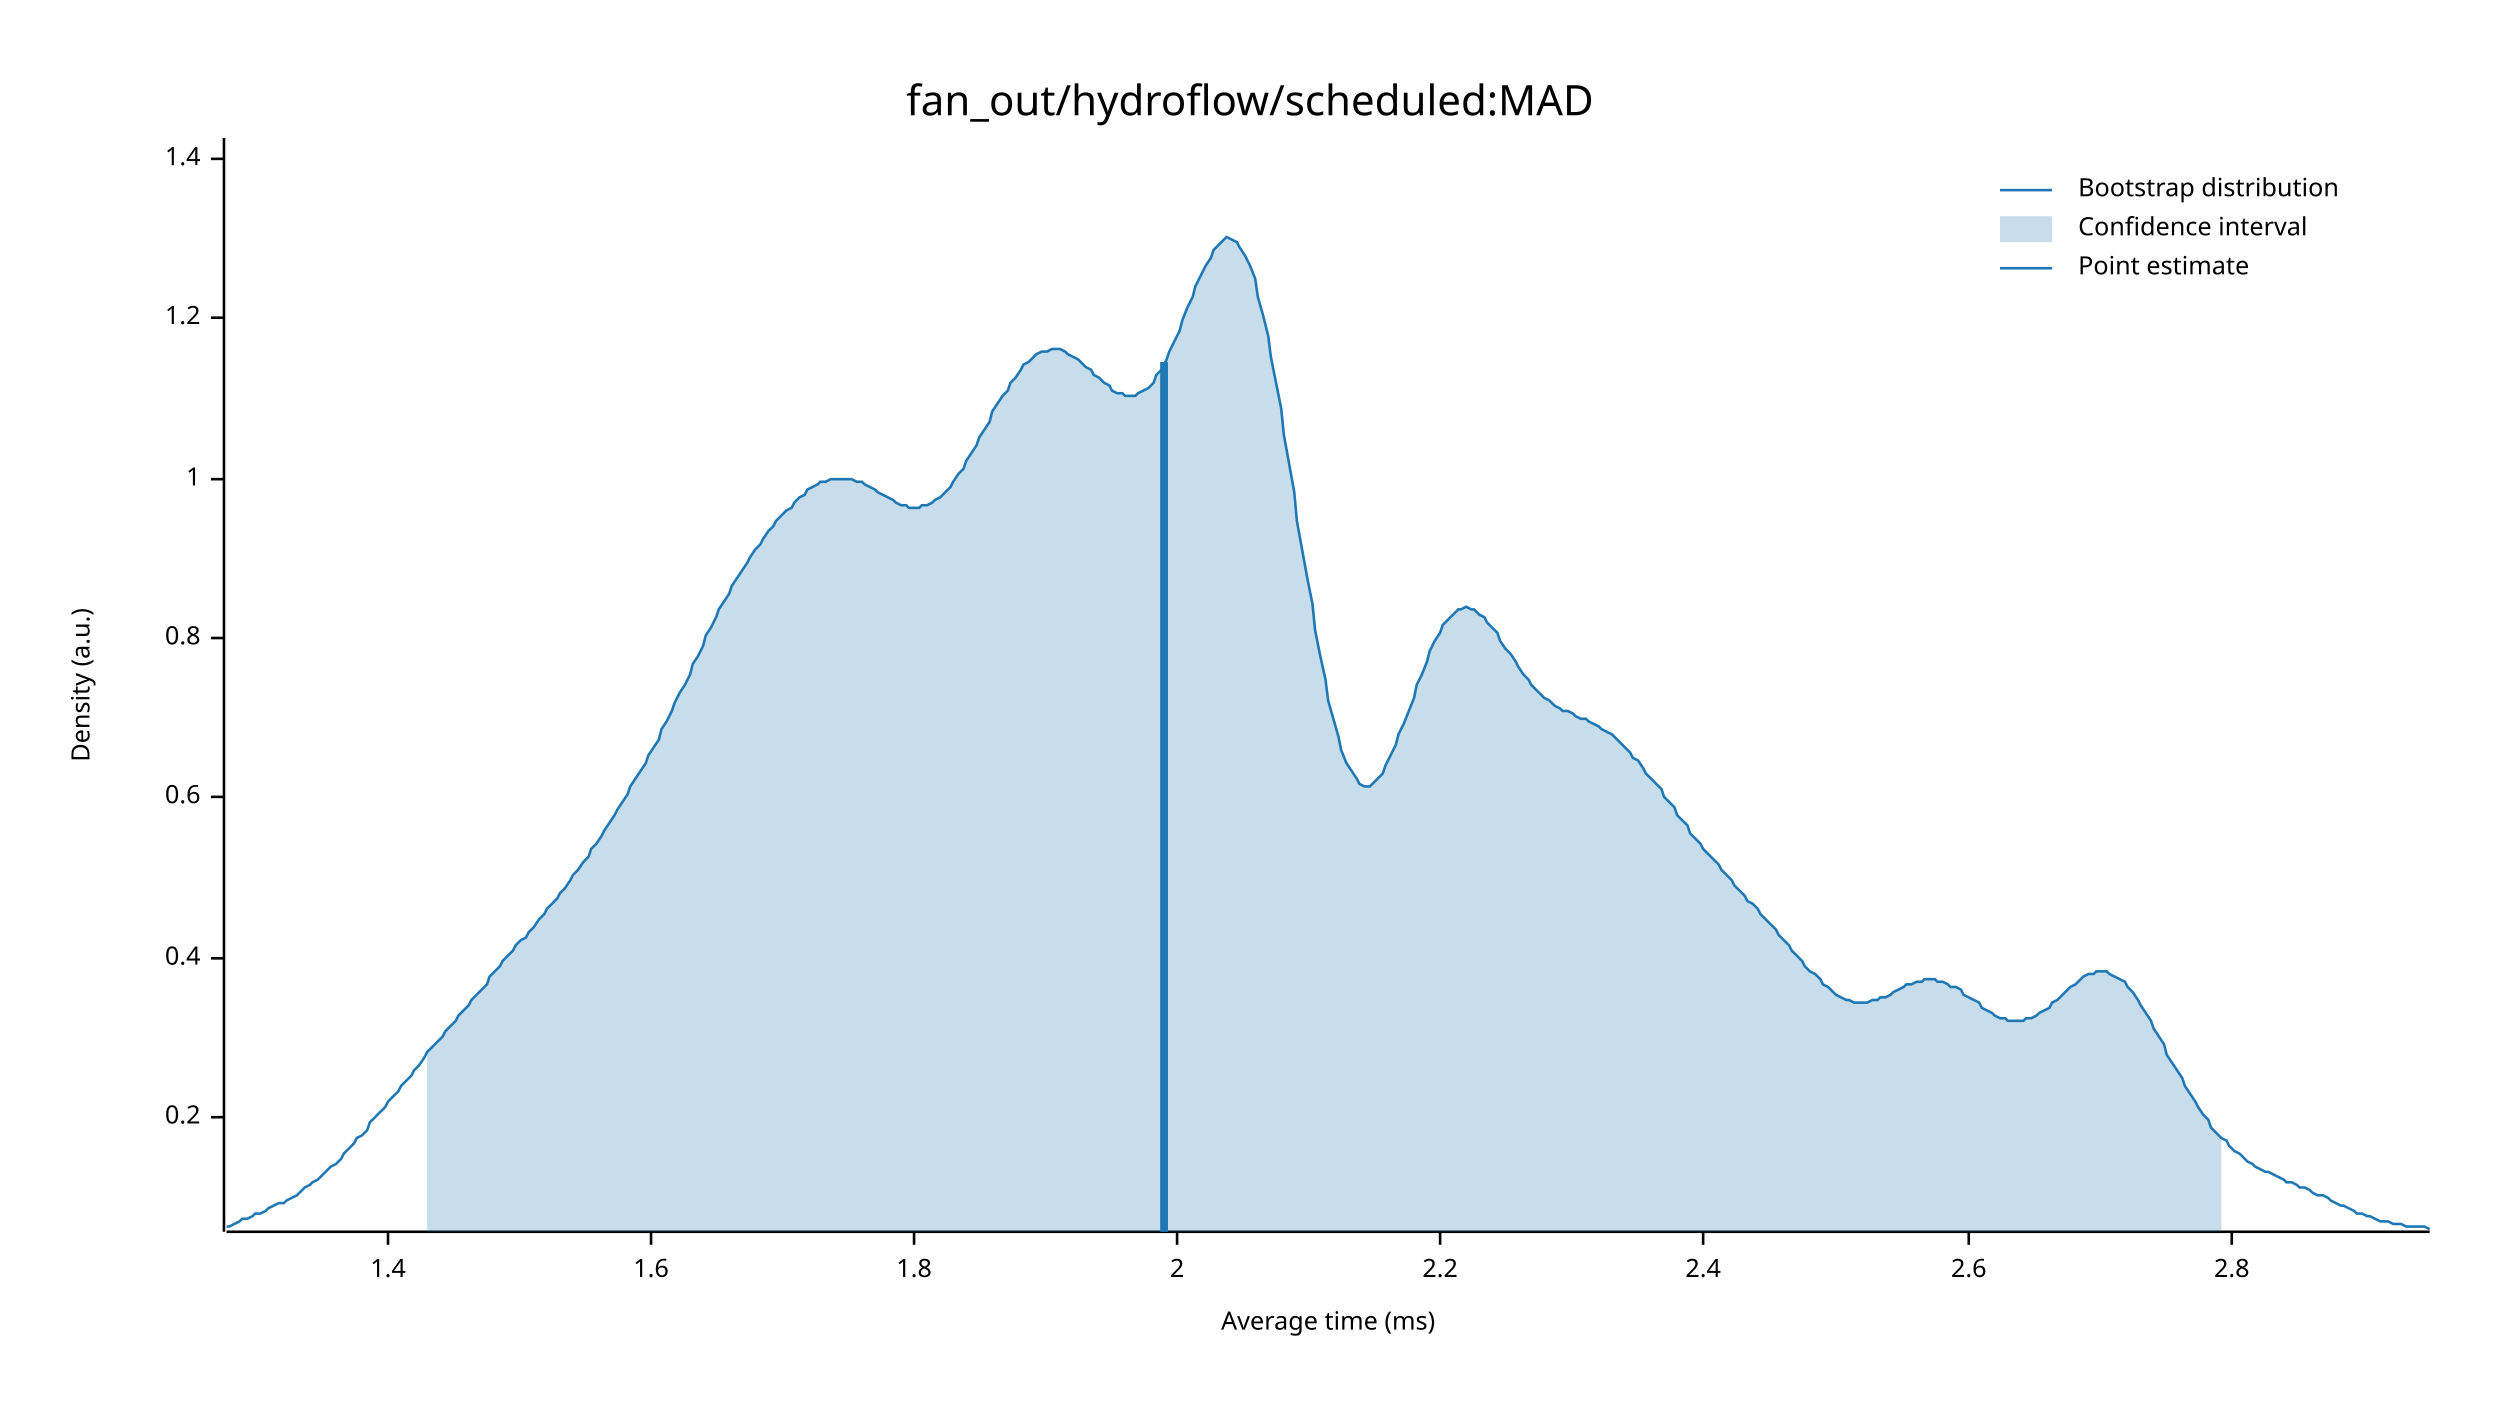
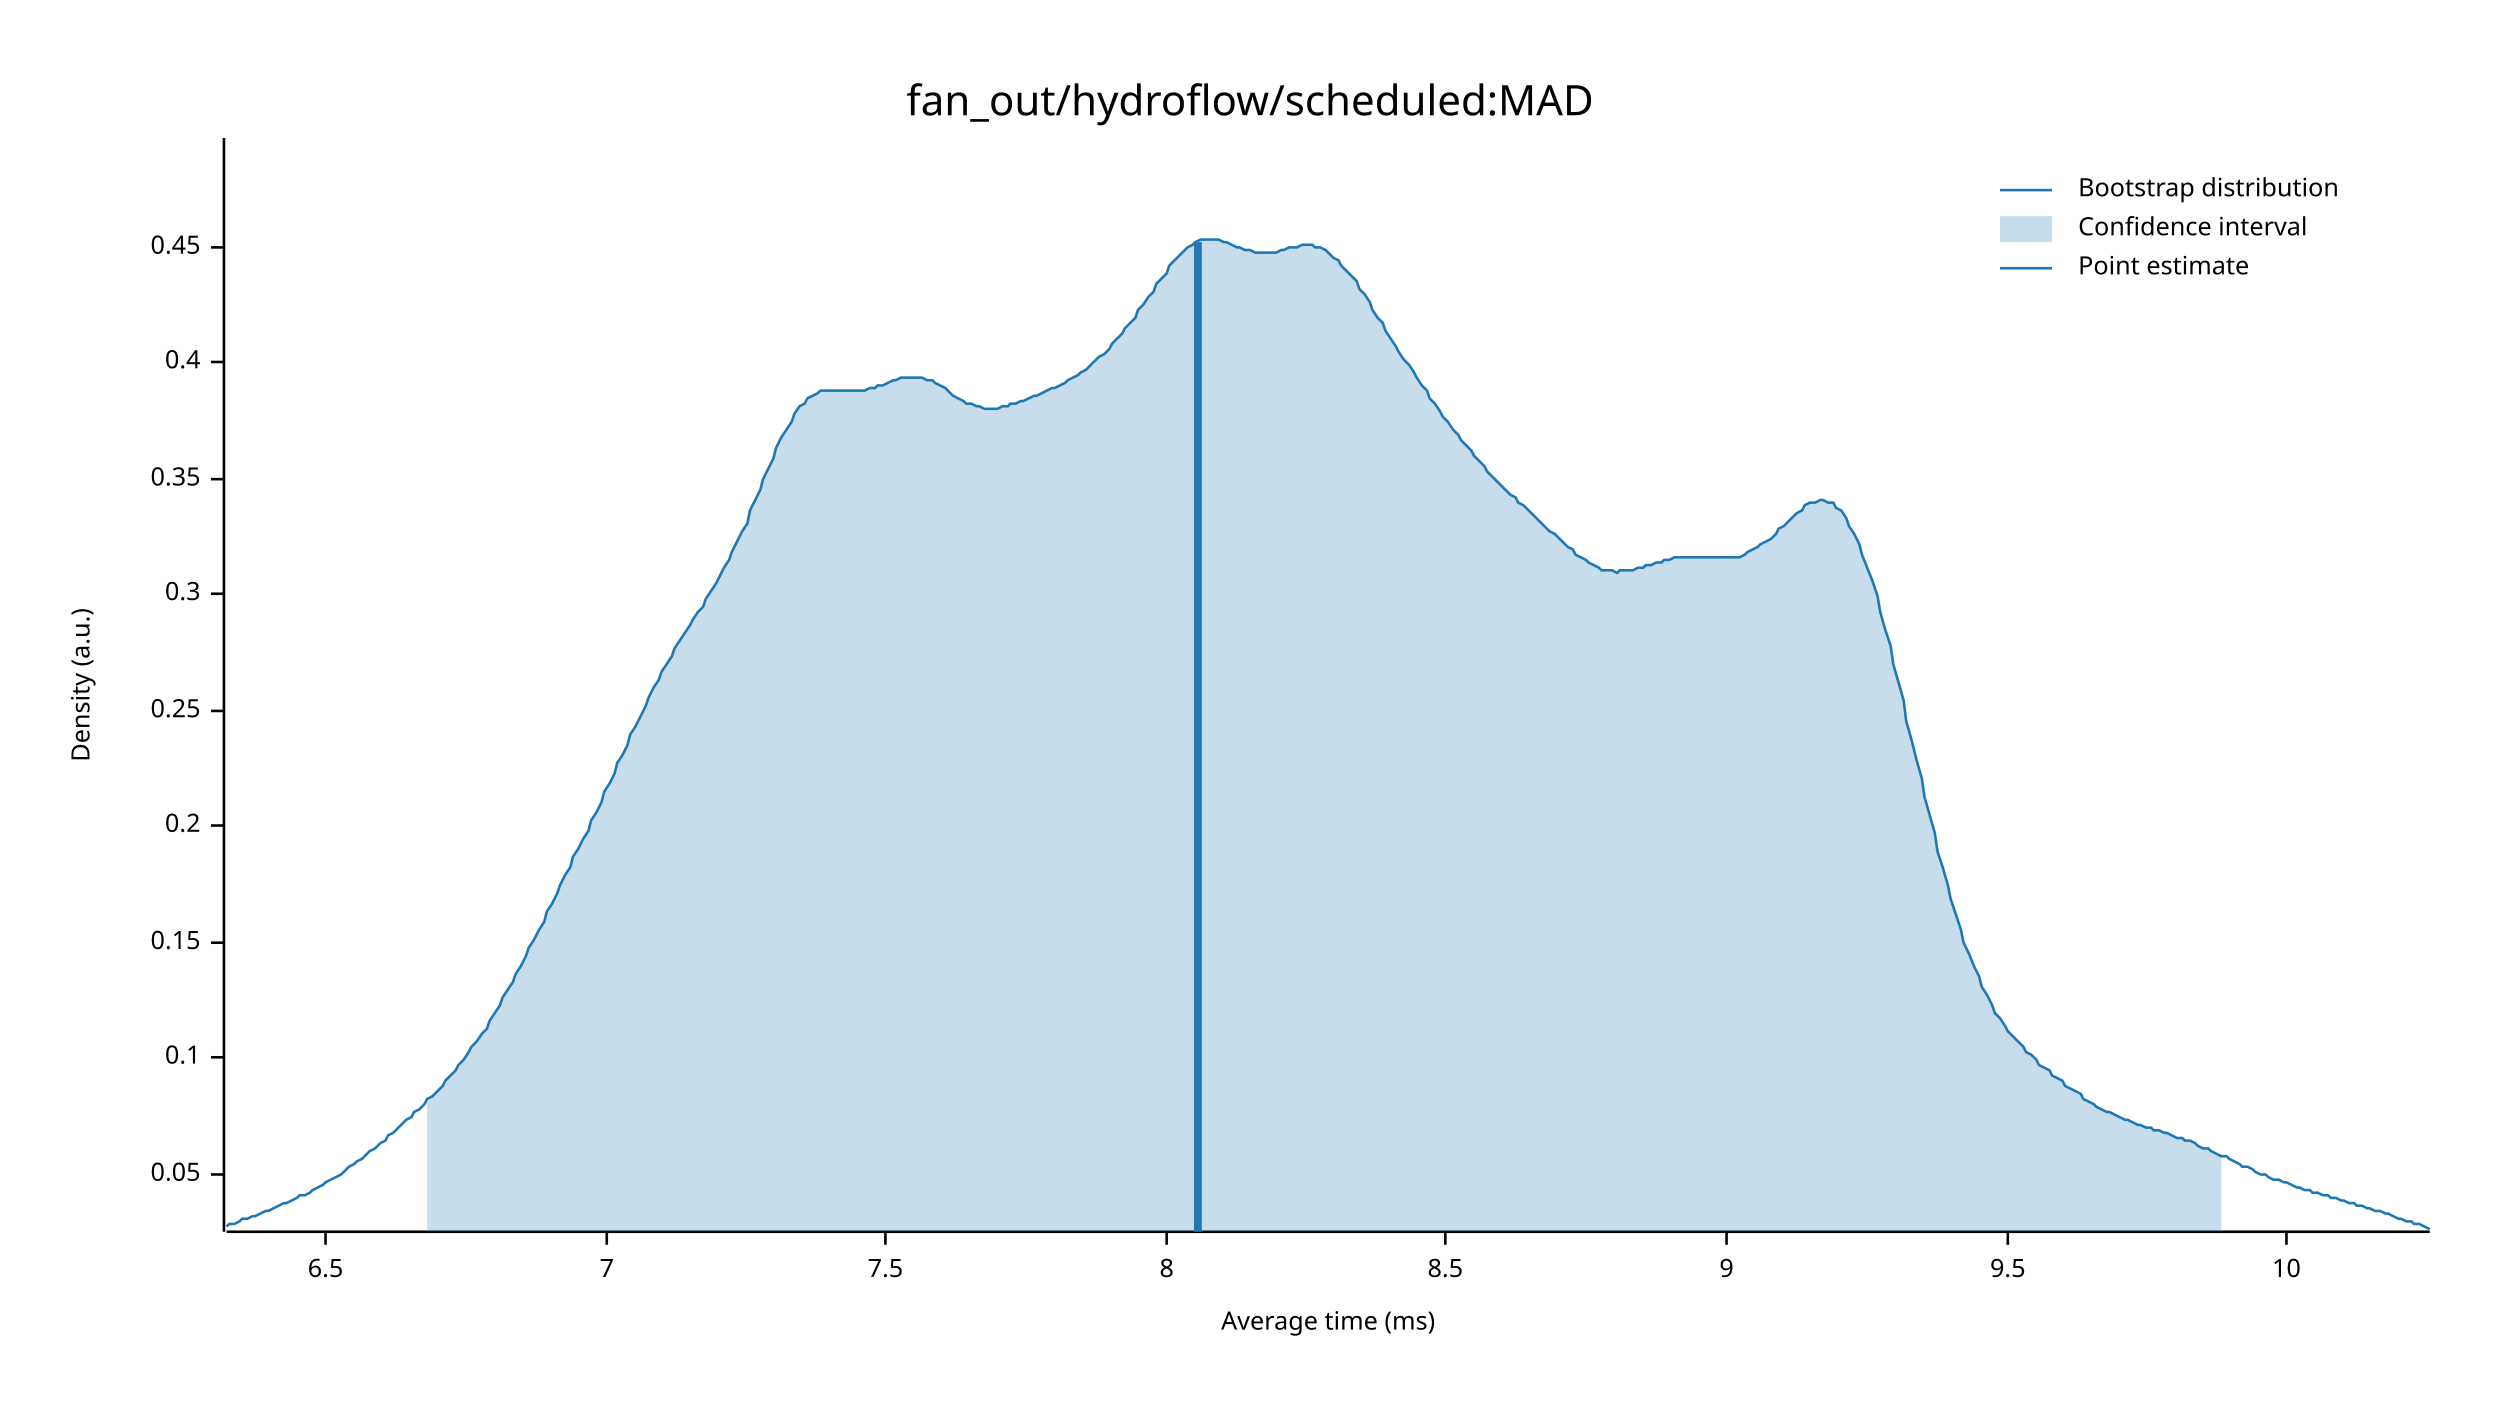
<svg xmlns="http://www.w3.org/2000/svg" width="960" height="540" viewBox="0 0 960 540">
  <text x="480" y="32" dy="0.76em" text-anchor="middle" font-family="sans-serif" font-size="16.129" opacity="1" fill="#000000">
fan_out/hydroflow/scheduled:MAD
</text>
  <text x="27" y="263" dy="0.76em" text-anchor="middle" font-family="sans-serif" font-size="9.677" opacity="1" fill="#000000" transform="rotate(270, 27, 263)">
Density (a.u.)
</text>
  <text x="510" y="513" dy="-0.5ex" text-anchor="middle" font-family="sans-serif" font-size="9.677" opacity="1" fill="#000000">
Average time (ms)
</text>
  <polyline fill="none" opacity="1" stroke="#000000" stroke-width="1" points="86,53 86,473 " />
-   <text x="77" y="429" dy="0.5ex" text-anchor="end" font-family="sans-serif" font-size="9.677" opacity="1" fill="#000000">
+   <text x="77" y="451" dy="0.5ex" text-anchor="end" font-family="sans-serif" font-size="9.677" opacity="1" fill="#000000">
+ 0.05
+ </text>
+   <polyline fill="none" opacity="1" stroke="#000000" stroke-width="1" points="81,451 86,451 " />
+   <text x="77" y="406" dy="0.5ex" text-anchor="end" font-family="sans-serif" font-size="9.677" opacity="1" fill="#000000">
+ 0.1
+ </text>
+   <polyline fill="none" opacity="1" stroke="#000000" stroke-width="1" points="81,406 86,406 " />
+   <text x="77" y="362" dy="0.5ex" text-anchor="end" font-family="sans-serif" font-size="9.677" opacity="1" fill="#000000">
+ 0.15
+ </text>
+   <polyline fill="none" opacity="1" stroke="#000000" stroke-width="1" points="81,362 86,362 " />
+   <text x="77" y="317" dy="0.5ex" text-anchor="end" font-family="sans-serif" font-size="9.677" opacity="1" fill="#000000">
0.2
</text>
-   <polyline fill="none" opacity="1" stroke="#000000" stroke-width="1" points="81,429 86,429 " />
-   <text x="77" y="368" dy="0.5ex" text-anchor="end" font-family="sans-serif" font-size="9.677" opacity="1" fill="#000000">
+   <polyline fill="none" opacity="1" stroke="#000000" stroke-width="1" points="81,317 86,317 " />
+   <text x="77" y="273" dy="0.5ex" text-anchor="end" font-family="sans-serif" font-size="9.677" opacity="1" fill="#000000">
+ 0.25
+ </text>
+   <polyline fill="none" opacity="1" stroke="#000000" stroke-width="1" points="81,273 86,273 " />
+   <text x="77" y="228" dy="0.5ex" text-anchor="end" font-family="sans-serif" font-size="9.677" opacity="1" fill="#000000">
+ 0.3
+ </text>
+   <polyline fill="none" opacity="1" stroke="#000000" stroke-width="1" points="81,228 86,228 " />
+   <text x="77" y="184" dy="0.5ex" text-anchor="end" font-family="sans-serif" font-size="9.677" opacity="1" fill="#000000">
+ 0.35
+ </text>
+   <polyline fill="none" opacity="1" stroke="#000000" stroke-width="1" points="81,184 86,184 " />
+   <text x="77" y="139" dy="0.5ex" text-anchor="end" font-family="sans-serif" font-size="9.677" opacity="1" fill="#000000">
0.4
</text>
-   <polyline fill="none" opacity="1" stroke="#000000" stroke-width="1" points="81,368 86,368 " />
-   <text x="77" y="306" dy="0.5ex" text-anchor="end" font-family="sans-serif" font-size="9.677" opacity="1" fill="#000000">
- 0.6
+   <polyline fill="none" opacity="1" stroke="#000000" stroke-width="1" points="81,139 86,139 " />
+   <text x="77" y="95" dy="0.5ex" text-anchor="end" font-family="sans-serif" font-size="9.677" opacity="1" fill="#000000">
+ 0.45
</text>
-   <polyline fill="none" opacity="1" stroke="#000000" stroke-width="1" points="81,306 86,306 " />
-   <text x="77" y="245" dy="0.5ex" text-anchor="end" font-family="sans-serif" font-size="9.677" opacity="1" fill="#000000">
- 0.8
+   <polyline fill="none" opacity="1" stroke="#000000" stroke-width="1" points="81,95 86,95 " />
+   <polyline fill="none" opacity="1" stroke="#000000" stroke-width="1" points="87,473 933,473 " />
+   <text x="125" y="483" dy="0.76em" text-anchor="middle" font-family="sans-serif" font-size="9.677" opacity="1" fill="#000000">
+ 6.5
</text>
-   <polyline fill="none" opacity="1" stroke="#000000" stroke-width="1" points="81,245 86,245 " />
-   <text x="77" y="184" dy="0.5ex" text-anchor="end" font-family="sans-serif" font-size="9.677" opacity="1" fill="#000000">
- 1
+   <polyline fill="none" opacity="1" stroke="#000000" stroke-width="1" points="125,473 125,478 " />
+   <text x="233" y="483" dy="0.76em" text-anchor="middle" font-family="sans-serif" font-size="9.677" opacity="1" fill="#000000">
+ 7
</text>
-   <polyline fill="none" opacity="1" stroke="#000000" stroke-width="1" points="81,184 86,184 " />
-   <text x="77" y="122" dy="0.5ex" text-anchor="end" font-family="sans-serif" font-size="9.677" opacity="1" fill="#000000">
- 1.2
+   <polyline fill="none" opacity="1" stroke="#000000" stroke-width="1" points="233,473 233,478 " />
+   <text x="340" y="483" dy="0.76em" text-anchor="middle" font-family="sans-serif" font-size="9.677" opacity="1" fill="#000000">
+ 7.5
</text>
-   <polyline fill="none" opacity="1" stroke="#000000" stroke-width="1" points="81,122 86,122 " />
-   <text x="77" y="61" dy="0.5ex" text-anchor="end" font-family="sans-serif" font-size="9.677" opacity="1" fill="#000000">
- 1.4
+   <polyline fill="none" opacity="1" stroke="#000000" stroke-width="1" points="340,473 340,478 " />
+   <text x="448" y="483" dy="0.76em" text-anchor="middle" font-family="sans-serif" font-size="9.677" opacity="1" fill="#000000">
+ 8
</text>
-   <polyline fill="none" opacity="1" stroke="#000000" stroke-width="1" points="81,61 86,61 " />
-   <polyline fill="none" opacity="1" stroke="#000000" stroke-width="1" points="87,473 933,473 " />
-   <text x="149" y="483" dy="0.76em" text-anchor="middle" font-family="sans-serif" font-size="9.677" opacity="1" fill="#000000">
- 1.4
+   <polyline fill="none" opacity="1" stroke="#000000" stroke-width="1" points="448,473 448,478 " />
+   <text x="555" y="483" dy="0.76em" text-anchor="middle" font-family="sans-serif" font-size="9.677" opacity="1" fill="#000000">
+ 8.5
</text>
-   <polyline fill="none" opacity="1" stroke="#000000" stroke-width="1" points="149,473 149,478 " />
-   <text x="250" y="483" dy="0.76em" text-anchor="middle" font-family="sans-serif" font-size="9.677" opacity="1" fill="#000000">
- 1.6
+   <polyline fill="none" opacity="1" stroke="#000000" stroke-width="1" points="555,473 555,478 " />
+   <text x="663" y="483" dy="0.76em" text-anchor="middle" font-family="sans-serif" font-size="9.677" opacity="1" fill="#000000">
+ 9
</text>
-   <polyline fill="none" opacity="1" stroke="#000000" stroke-width="1" points="250,473 250,478 " />
-   <text x="351" y="483" dy="0.76em" text-anchor="middle" font-family="sans-serif" font-size="9.677" opacity="1" fill="#000000">
- 1.8
+   <polyline fill="none" opacity="1" stroke="#000000" stroke-width="1" points="663,473 663,478 " />
+   <text x="771" y="483" dy="0.76em" text-anchor="middle" font-family="sans-serif" font-size="9.677" opacity="1" fill="#000000">
+ 9.5
</text>
-   <polyline fill="none" opacity="1" stroke="#000000" stroke-width="1" points="351,473 351,478 " />
-   <text x="452" y="483" dy="0.76em" text-anchor="middle" font-family="sans-serif" font-size="9.677" opacity="1" fill="#000000">
- 2
+   <polyline fill="none" opacity="1" stroke="#000000" stroke-width="1" points="771,473 771,478 " />
+   <text x="878" y="483" dy="0.76em" text-anchor="middle" font-family="sans-serif" font-size="9.677" opacity="1" fill="#000000">
+ 10
</text>
-   <polyline fill="none" opacity="1" stroke="#000000" stroke-width="1" points="452,473 452,478 " />
-   <text x="553" y="483" dy="0.76em" text-anchor="middle" font-family="sans-serif" font-size="9.677" opacity="1" fill="#000000">
- 2.2
- </text>
-   <polyline fill="none" opacity="1" stroke="#000000" stroke-width="1" points="553,473 553,478 " />
-   <text x="654" y="483" dy="0.76em" text-anchor="middle" font-family="sans-serif" font-size="9.677" opacity="1" fill="#000000">
- 2.4
- </text>
-   <polyline fill="none" opacity="1" stroke="#000000" stroke-width="1" points="654,473 654,478 " />
-   <text x="756" y="483" dy="0.76em" text-anchor="middle" font-family="sans-serif" font-size="9.677" opacity="1" fill="#000000">
- 2.6
- </text>
-   <polyline fill="none" opacity="1" stroke="#000000" stroke-width="1" points="756,473 756,478 " />
-   <text x="857" y="483" dy="0.76em" text-anchor="middle" font-family="sans-serif" font-size="9.677" opacity="1" fill="#000000">
- 2.8
- </text>
-   <polyline fill="none" opacity="1" stroke="#000000" stroke-width="1" points="857,473 857,478 " />
-   <polyline fill="none" opacity="1" stroke="#1F78B4" stroke-width="1" points="87,471 88,471 90,470 92,469 93,468 95,468 97,467 98,466 100,466 102,465 103,464 105,463 107,462 109,462 110,461 112,460 114,459 115,458 117,456 119,455 120,454 122,453 124,451 125,450 127,448 129,447 131,445 132,443 134,441 136,439 137,437 139,436 141,434 142,431 144,429 146,427 148,425 149,423 151,421 153,419 154,417 156,415 158,413 159,411 161,409 163,406 164,404 166,402 168,400 170,398 171,396 173,394 175,392 176,390 178,388 180,386 181,384 183,382 185,380 187,378 188,375 190,373 192,371 193,369 195,367 197,365 198,363 200,361 202,360 203,358 205,356 207,353 209,351 210,349 212,347 214,345 215,343 217,341 219,338 220,336 222,334 224,331 226,329 227,326 229,324 231,321 232,319 234,316 236,313 237,311 239,308 241,305 242,302 244,299 246,296 248,293 249,290 251,287 253,284 254,280 256,277 258,273 259,270 261,266 263,263 265,259 266,255 268,252 270,248 271,244 273,241 275,237 276,234 278,231 280,228 281,225 283,222 285,219 287,216 288,214 290,211 292,209 293,207 295,204 297,202 298,200 300,198 302,196 304,195 305,193 307,191 309,190 310,188 312,187 314,186 315,185 317,185 319,184 320,184 322,184 324,184 326,184 327,184 329,185 331,185 332,186 334,187 336,188 337,189 339,190 341,191 343,192 344,193 346,194 348,194 349,195 351,195 353,195 354,194 356,194 358,193 359,192 361,191 363,189 365,187 366,185 368,182 370,180 371,177 373,174 375,171 376,168 378,165 380,162 381,158 383,155 385,152 387,150 388,147 390,145 392,142 393,140 395,139 397,137 398,136 400,135 402,135 404,134 405,134 407,134 409,135 410,136 412,137 414,138 415,139 417,141 419,142 420,144 422,145 424,147 426,148 427,150 429,151 431,151 432,152 434,152 436,152 437,151 439,150 441,149 443,147 444,144 446,142 448,138 449,135 451,131 453,127 454,123 456,118 458,114 459,110 461,106 463,102 465,99 466,96 468,94 470,92 471,91 473,92 475,93 476,95 478,98 480,102 482,107 483,114 485,121 487,129 488,137 490,147 492,157 493,167 495,178 497,189 498,200 500,211 502,222 504,232 505,242 507,252 509,261 510,269 512,276 514,283 515,288 517,293 519,296 521,299 522,301 524,302 526,302 527,301 529,299 531,297 532,294 534,290 536,286 537,282 539,278 541,273 543,268 544,263 546,259 548,254 549,250 551,246 553,243 554,240 556,238 558,236 560,234 561,234 563,233 565,234 566,234 568,236 570,237 571,239 573,241 575,243 576,246 578,249 580,251 582,254 583,256 585,259 587,261 588,263 590,265 592,267 593,268 595,269 597,271 599,272 600,273 602,273 604,274 605,275 607,276 609,276 610,277 612,278 614,279 615,280 617,281 619,282 621,284 622,285 624,287 626,289 627,291 629,292 631,295 632,297 634,299 636,301 638,303 639,306 641,308 643,310 644,313 646,315 648,317 649,320 651,322 653,324 654,326 656,328 658,330 660,332 661,334 663,336 665,338 666,340 668,342 670,344 671,346 673,347 675,349 676,351 678,353 680,355 682,357 683,359 685,361 687,363 688,365 690,367 692,369 693,371 695,373 697,374 699,376 700,378 702,379 704,381 705,382 707,383 709,384 710,384 712,385 714,385 715,385 717,385 719,384 721,384 722,383 724,383 726,382 727,381 729,380 731,379 732,378 734,378 736,377 738,377 739,376 741,376 743,376 744,377 746,377 748,378 749,379 751,379 753,380 754,382 756,383 758,384 760,385 761,387 763,388 765,389 766,390 768,391 770,391 771,392 773,392 775,392 777,392 778,391 780,391 782,390 783,389 785,388 787,387 788,385 790,384 792,382 793,381 795,379 797,378 799,376 800,375 802,374 804,374 805,373 807,373 809,373 810,374 812,375 814,376 816,377 817,379 819,381 821,384 822,386 824,389 826,392 827,395 829,398 831,401 832,405 834,408 836,411 838,414 839,417 841,420 843,423 844,425 846,428 848,430 849,433 851,435 853,437 855,438 856,440 858,442 860,443 861,444 863,446 865,447 866,448 868,449 870,450 871,450 873,451 875,452 877,453 878,454 880,454 882,455 883,456 885,456 887,457 888,458 890,459 892,459 894,460 895,461 897,462 899,463 900,463 902,464 904,465 905,466 907,466 909,467 910,467 912,468 914,469 916,469 917,469 919,470 921,470 922,470 924,471 926,471 927,471 929,471 931,471 933,472 " />
-   <polygon opacity="0.25" fill="#1F78B4" points="164,404 166,402 168,400 170,398 171,396 173,394 175,392 176,390 178,388 180,386 181,384 183,382 185,380 187,378 188,375 190,373 192,371 193,369 195,367 197,365 198,363 200,361 202,360 203,358 205,356 207,353 209,351 210,349 212,347 214,345 215,343 217,341 219,338 220,336 222,334 224,331 226,329 227,326 229,324 231,321 232,319 234,316 236,313 237,311 239,308 241,305 242,302 244,299 246,296 248,293 249,290 251,287 253,284 254,280 256,277 258,273 259,270 261,266 263,263 265,259 266,255 268,252 270,248 271,244 273,241 275,237 276,234 278,231 280,228 281,225 283,222 285,219 287,216 288,214 290,211 292,209 293,207 295,204 297,202 298,200 300,198 302,196 304,195 305,193 307,191 309,190 310,188 312,187 314,186 315,185 317,185 319,184 320,184 322,184 324,184 326,184 327,184 329,185 331,185 332,186 334,187 336,188 337,189 339,190 341,191 343,192 344,193 346,194 348,194 349,195 351,195 353,195 354,194 356,194 358,193 359,192 361,191 363,189 365,187 366,185 368,182 370,180 371,177 373,174 375,171 376,168 378,165 380,162 381,158 383,155 385,152 387,150 388,147 390,145 392,142 393,140 395,139 397,137 398,136 400,135 402,135 404,134 405,134 407,134 409,135 410,136 412,137 414,138 415,139 417,141 419,142 420,144 422,145 424,147 426,148 427,150 429,151 431,151 432,152 434,152 436,152 437,151 439,150 441,149 443,147 444,144 446,142 448,138 449,135 451,131 453,127 454,123 456,118 458,114 459,110 461,106 463,102 465,99 466,96 468,94 470,92 471,91 473,92 475,93 476,95 478,98 480,102 482,107 483,114 485,121 487,129 488,137 490,147 492,157 493,167 495,178 497,189 498,200 500,211 502,222 504,232 505,242 507,252 509,261 510,269 512,276 514,283 515,288 517,293 519,296 521,299 522,301 524,302 526,302 527,301 529,299 531,297 532,294 534,290 536,286 537,282 539,278 541,273 543,268 544,263 546,259 548,254 549,250 551,246 553,243 554,240 556,238 558,236 560,234 561,234 563,233 565,234 566,234 568,236 570,237 571,239 573,241 575,243 576,246 578,249 580,251 582,254 583,256 585,259 587,261 588,263 590,265 592,267 593,268 595,269 597,271 599,272 600,273 602,273 604,274 605,275 607,276 609,276 610,277 612,278 614,279 615,280 617,281 619,282 621,284 622,285 624,287 626,289 627,291 629,292 631,295 632,297 634,299 636,301 638,303 639,306 641,308 643,310 644,313 646,315 648,317 649,320 651,322 653,324 654,326 656,328 658,330 660,332 661,334 663,336 665,338 666,340 668,342 670,344 671,346 673,347 675,349 676,351 678,353 680,355 682,357 683,359 685,361 687,363 688,365 690,367 692,369 693,371 695,373 697,374 699,376 700,378 702,379 704,381 705,382 707,383 709,384 710,384 712,385 714,385 715,385 717,385 719,384 721,384 722,383 724,383 726,382 727,381 729,380 731,379 732,378 734,378 736,377 738,377 739,376 741,376 743,376 744,377 746,377 748,378 749,379 751,379 753,380 754,382 756,383 758,384 760,385 761,387 763,388 765,389 766,390 768,391 770,391 771,392 773,392 775,392 777,392 778,391 780,391 782,390 783,389 785,388 787,387 788,385 790,384 792,382 793,381 795,379 797,378 799,376 800,375 802,374 804,374 805,373 807,373 809,373 810,374 812,375 814,376 816,377 817,379 819,381 821,384 822,386 824,389 826,392 827,395 829,398 831,401 832,405 834,408 836,411 838,414 839,417 841,420 843,423 844,425 846,428 848,430 849,433 851,435 853,437 853,473 164,473 " />
-   <polyline fill="none" opacity="1" stroke="#1F78B4" stroke-width="3" points="447,473 447,139 " />
+   <polyline fill="none" opacity="1" stroke="#000000" stroke-width="1" points="878,473 878,478 " />
+   <polyline fill="none" opacity="1" stroke="#1F78B4" stroke-width="1" points="87,471 88,470 90,470 92,469 93,468 95,468 97,467 98,467 100,466 102,465 103,465 105,464 107,463 109,462 110,462 112,461 114,460 115,459 117,459 119,458 120,457 122,456 124,455 125,454 127,453 129,452 131,451 132,450 134,448 136,447 137,446 139,445 141,443 142,442 144,441 146,439 148,438 149,436 151,435 153,433 154,432 156,430 158,429 159,427 161,426 163,424 164,422 166,421 168,419 170,417 171,415 173,413 175,411 176,409 178,407 180,404 181,402 183,400 185,397 187,395 188,392 190,389 192,386 193,383 195,380 197,377 198,374 200,371 202,367 203,364 205,361 207,357 209,354 210,350 212,347 214,343 215,340 217,336 219,333 220,329 222,326 224,322 226,319 227,315 229,312 231,308 232,304 234,301 236,297 237,293 239,290 241,286 242,282 244,279 246,275 248,271 249,268 251,264 253,261 254,258 256,255 258,252 259,249 261,246 263,243 265,240 266,238 268,235 270,233 271,230 273,227 275,224 276,222 278,218 280,215 281,212 283,208 285,204 287,201 288,196 290,192 292,188 293,184 295,180 297,176 298,172 300,168 302,165 304,162 305,159 307,156 309,155 310,153 312,152 314,151 315,150 317,150 319,150 320,150 322,150 324,150 326,150 327,150 329,150 331,150 332,150 334,149 336,149 337,148 339,148 341,147 343,146 344,146 346,145 348,145 349,145 351,145 353,145 354,145 356,146 358,146 359,147 361,148 363,149 365,151 366,152 368,153 370,154 371,155 373,155 375,156 376,156 378,157 380,157 381,157 383,157 385,156 387,156 388,155 390,155 392,154 393,154 395,153 397,152 398,152 400,151 402,150 404,149 405,149 407,148 409,147 410,146 412,145 414,144 415,143 417,142 419,140 420,139 422,137 424,136 426,134 427,132 429,130 431,128 432,126 434,124 436,122 437,119 439,117 441,114 443,112 444,109 446,107 448,105 449,102 451,100 453,98 454,97 456,95 458,94 459,93 461,92 463,92 465,92 466,92 468,92 470,93 471,93 473,94 475,95 476,95 478,96 480,96 482,97 483,97 485,97 487,97 488,97 490,97 492,96 493,96 495,95 497,95 498,95 500,94 502,94 504,94 505,95 507,95 509,96 510,97 512,99 514,100 515,102 517,104 519,106 521,108 522,111 524,113 526,116 527,119 529,122 531,124 532,127 534,130 536,133 537,135 539,138 541,140 543,143 544,145 546,148 548,150 549,153 551,155 553,158 554,160 556,162 558,165 560,167 561,169 563,171 565,173 566,175 568,177 570,179 571,181 573,183 575,185 576,186 578,188 580,190 582,191 583,193 585,194 587,196 588,197 590,199 592,201 593,202 595,204 597,205 599,207 600,208 602,210 604,211 605,213 607,214 609,215 610,216 612,217 614,218 615,219 617,219 619,219 621,220 622,219 624,219 626,219 627,219 629,218 631,218 632,217 634,217 636,216 638,216 639,215 641,215 643,214 644,214 646,214 648,214 649,214 651,214 653,214 654,214 656,214 658,214 660,214 661,214 663,214 665,214 666,214 668,214 670,213 671,212 673,211 675,210 676,209 678,208 680,207 682,205 683,203 685,202 687,200 688,199 690,197 692,196 693,194 695,193 697,193 699,192 700,192 702,193 704,193 705,195 707,196 709,199 710,202 712,205 714,209 715,213 717,218 719,223 721,229 722,235 724,242 726,248 727,255 729,262 731,269 732,277 734,284 736,292 738,299 739,306 741,313 743,320 744,327 746,333 748,340 749,345 751,351 753,357 754,362 756,366 758,371 760,375 761,379 763,382 765,386 766,389 768,391 770,394 771,396 773,398 775,400 777,402 778,404 780,405 782,407 783,409 785,410 787,411 788,413 790,414 792,415 793,417 795,418 797,419 799,420 800,422 802,423 804,424 805,425 807,426 809,427 810,427 812,428 814,429 816,430 817,430 819,431 821,432 822,432 824,433 826,433 827,434 829,434 831,435 832,435 834,436 836,437 838,437 839,438 841,438 843,439 844,440 846,441 848,441 849,442 851,443 853,444 855,444 856,445 858,446 860,447 861,448 863,448 865,449 866,450 868,451 870,451 871,452 873,453 875,453 877,454 878,454 880,455 882,456 883,456 885,457 887,457 888,458 890,458 892,459 894,459 895,460 897,460 899,461 900,461 902,462 904,462 905,463 907,463 909,464 910,464 912,465 914,465 916,466 917,466 919,467 921,468 922,468 924,469 926,469 927,470 929,470 931,471 933,472 " />
+   <polygon opacity="0.25" fill="#1F78B4" points="164,422 166,421 168,419 170,417 171,415 173,413 175,411 176,409 178,407 180,404 181,402 183,400 185,397 187,395 188,392 190,389 192,386 193,383 195,380 197,377 198,374 200,371 202,367 203,364 205,361 207,357 209,354 210,350 212,347 214,343 215,340 217,336 219,333 220,329 222,326 224,322 226,319 227,315 229,312 231,308 232,304 234,301 236,297 237,293 239,290 241,286 242,282 244,279 246,275 248,271 249,268 251,264 253,261 254,258 256,255 258,252 259,249 261,246 263,243 265,240 266,238 268,235 270,233 271,230 273,227 275,224 276,222 278,218 280,215 281,212 283,208 285,204 287,201 288,196 290,192 292,188 293,184 295,180 297,176 298,172 300,168 302,165 304,162 305,159 307,156 309,155 310,153 312,152 314,151 315,150 317,150 319,150 320,150 322,150 324,150 326,150 327,150 329,150 331,150 332,150 334,149 336,149 337,148 339,148 341,147 343,146 344,146 346,145 348,145 349,145 351,145 353,145 354,145 356,146 358,146 359,147 361,148 363,149 365,151 366,152 368,153 370,154 371,155 373,155 375,156 376,156 378,157 380,157 381,157 383,157 385,156 387,156 388,155 390,155 392,154 393,154 395,153 397,152 398,152 400,151 402,150 404,149 405,149 407,148 409,147 410,146 412,145 414,144 415,143 417,142 419,140 420,139 422,137 424,136 426,134 427,132 429,130 431,128 432,126 434,124 436,122 437,119 439,117 441,114 443,112 444,109 446,107 448,105 449,102 451,100 453,98 454,97 456,95 458,94 459,93 461,92 463,92 465,92 466,92 468,92 470,93 471,93 473,94 475,95 476,95 478,96 480,96 482,97 483,97 485,97 487,97 488,97 490,97 492,96 493,96 495,95 497,95 498,95 500,94 502,94 504,94 505,95 507,95 509,96 510,97 512,99 514,100 515,102 517,104 519,106 521,108 522,111 524,113 526,116 527,119 529,122 531,124 532,127 534,130 536,133 537,135 539,138 541,140 543,143 544,145 546,148 548,150 549,153 551,155 553,158 554,160 556,162 558,165 560,167 561,169 563,171 565,173 566,175 568,177 570,179 571,181 573,183 575,185 576,186 578,188 580,190 582,191 583,193 585,194 587,196 588,197 590,199 592,201 593,202 595,204 597,205 599,207 600,208 602,210 604,211 605,213 607,214 609,215 610,216 612,217 614,218 615,219 617,219 619,219 621,220 622,219 624,219 626,219 627,219 629,218 631,218 632,217 634,217 636,216 638,216 639,215 641,215 643,214 644,214 646,214 648,214 649,214 651,214 653,214 654,214 656,214 658,214 660,214 661,214 663,214 665,214 666,214 668,214 670,213 671,212 673,211 675,210 676,209 678,208 680,207 682,205 683,203 685,202 687,200 688,199 690,197 692,196 693,194 695,193 697,193 699,192 700,192 702,193 704,193 705,195 707,196 709,199 710,202 712,205 714,209 715,213 717,218 719,223 721,229 722,235 724,242 726,248 727,255 729,262 731,269 732,277 734,284 736,292 738,299 739,306 741,313 743,320 744,327 746,333 748,340 749,345 751,351 753,357 754,362 756,366 758,371 760,375 761,379 763,382 765,386 766,389 768,391 770,394 771,396 773,398 775,400 777,402 778,404 780,405 782,407 783,409 785,410 787,411 788,413 790,414 792,415 793,417 795,418 797,419 799,420 800,422 802,423 804,424 805,425 807,426 809,427 810,427 812,428 814,429 816,430 817,430 819,431 821,432 822,432 824,433 826,433 827,434 829,434 831,435 832,435 834,436 836,437 838,437 839,438 841,438 843,439 844,440 846,441 848,441 849,442 851,443 853,444 853,473 164,473 " />
+   <polyline fill="none" opacity="1" stroke="#1F78B4" stroke-width="3" points="460,473 460,93 " />
  <text x="798" y="68" dy="0.76em" text-anchor="start" font-family="sans-serif" font-size="9.677" opacity="1" fill="#000000">
Bootstrap distribution
</text>
  <text x="798" y="83" dy="0.76em" text-anchor="start" font-family="sans-serif" font-size="9.677" opacity="1" fill="#000000">
Confidence interval
</text>
  <text x="798" y="98" dy="0.76em" text-anchor="start" font-family="sans-serif" font-size="9.677" opacity="1" fill="#000000">
Point estimate
</text>
  <polyline fill="none" opacity="1" stroke="#1F78B4" stroke-width="1" points="768,73 788,73 " />
  <rect x="768" y="83" width="20" height="10" opacity="0.25" fill="#1F78B4" stroke="none" />
  <polyline fill="none" opacity="1" stroke="#1F78B4" stroke-width="1" points="768,103 788,103 " />
</svg>
